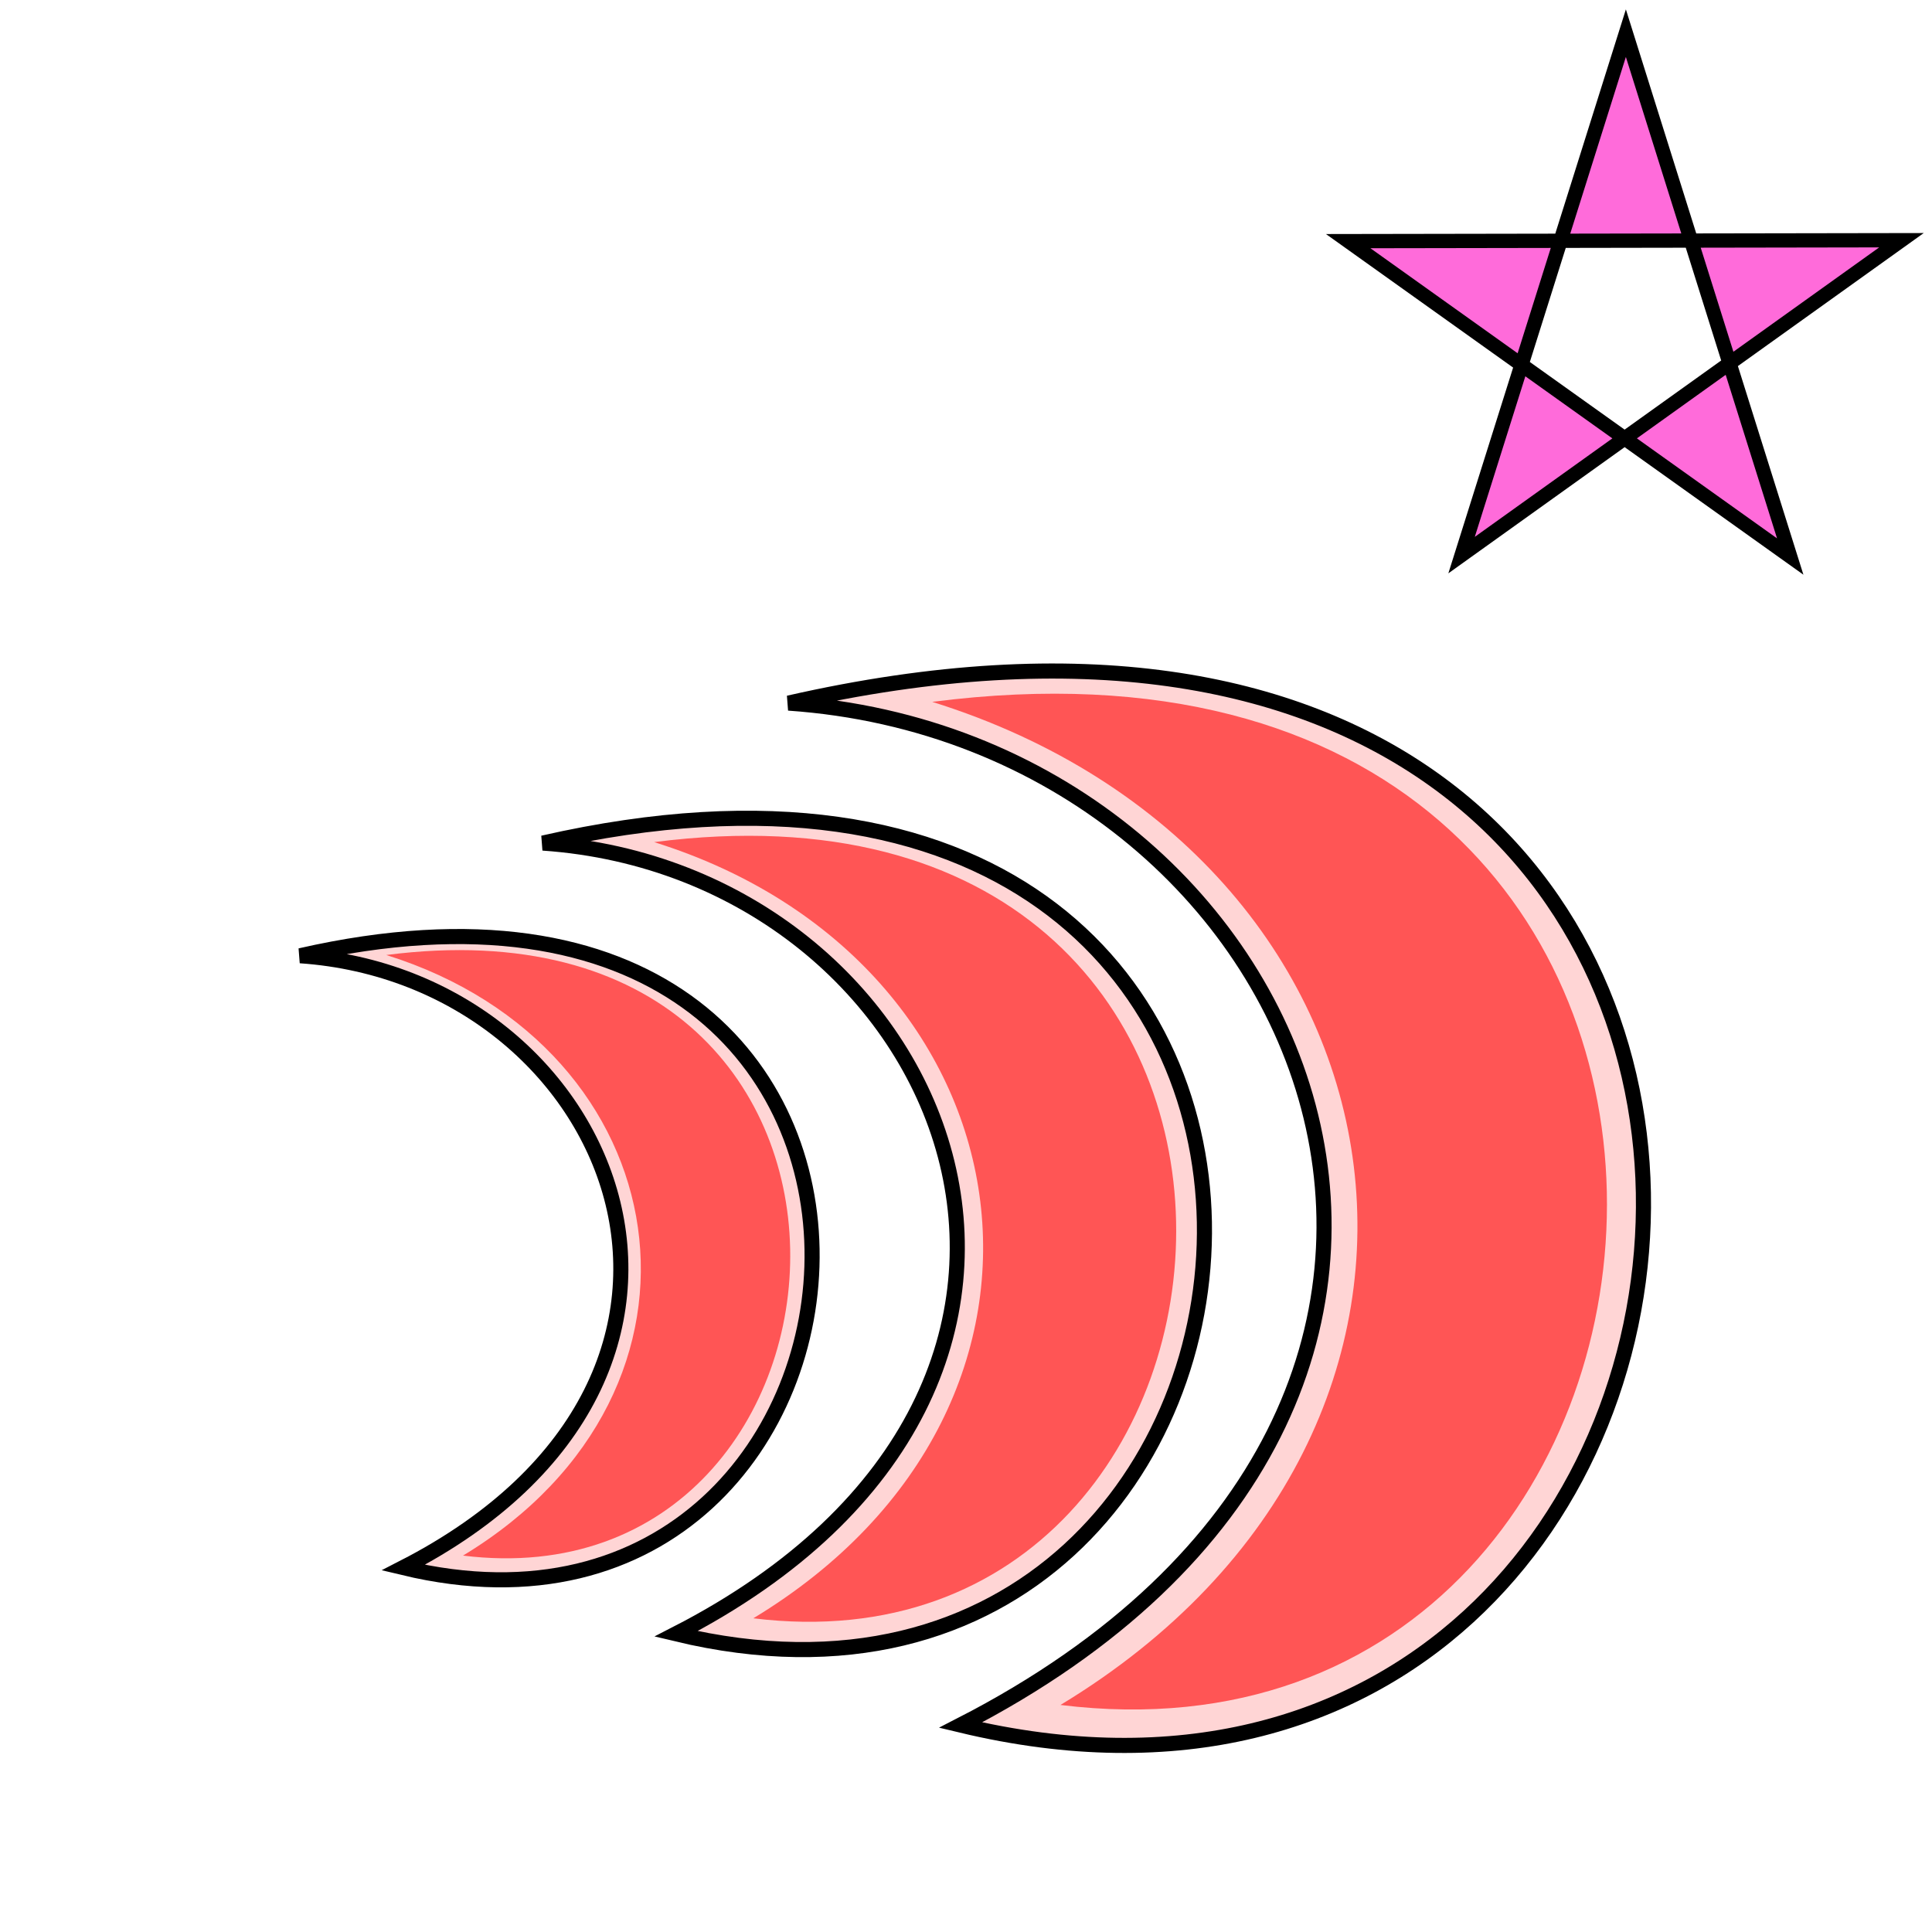
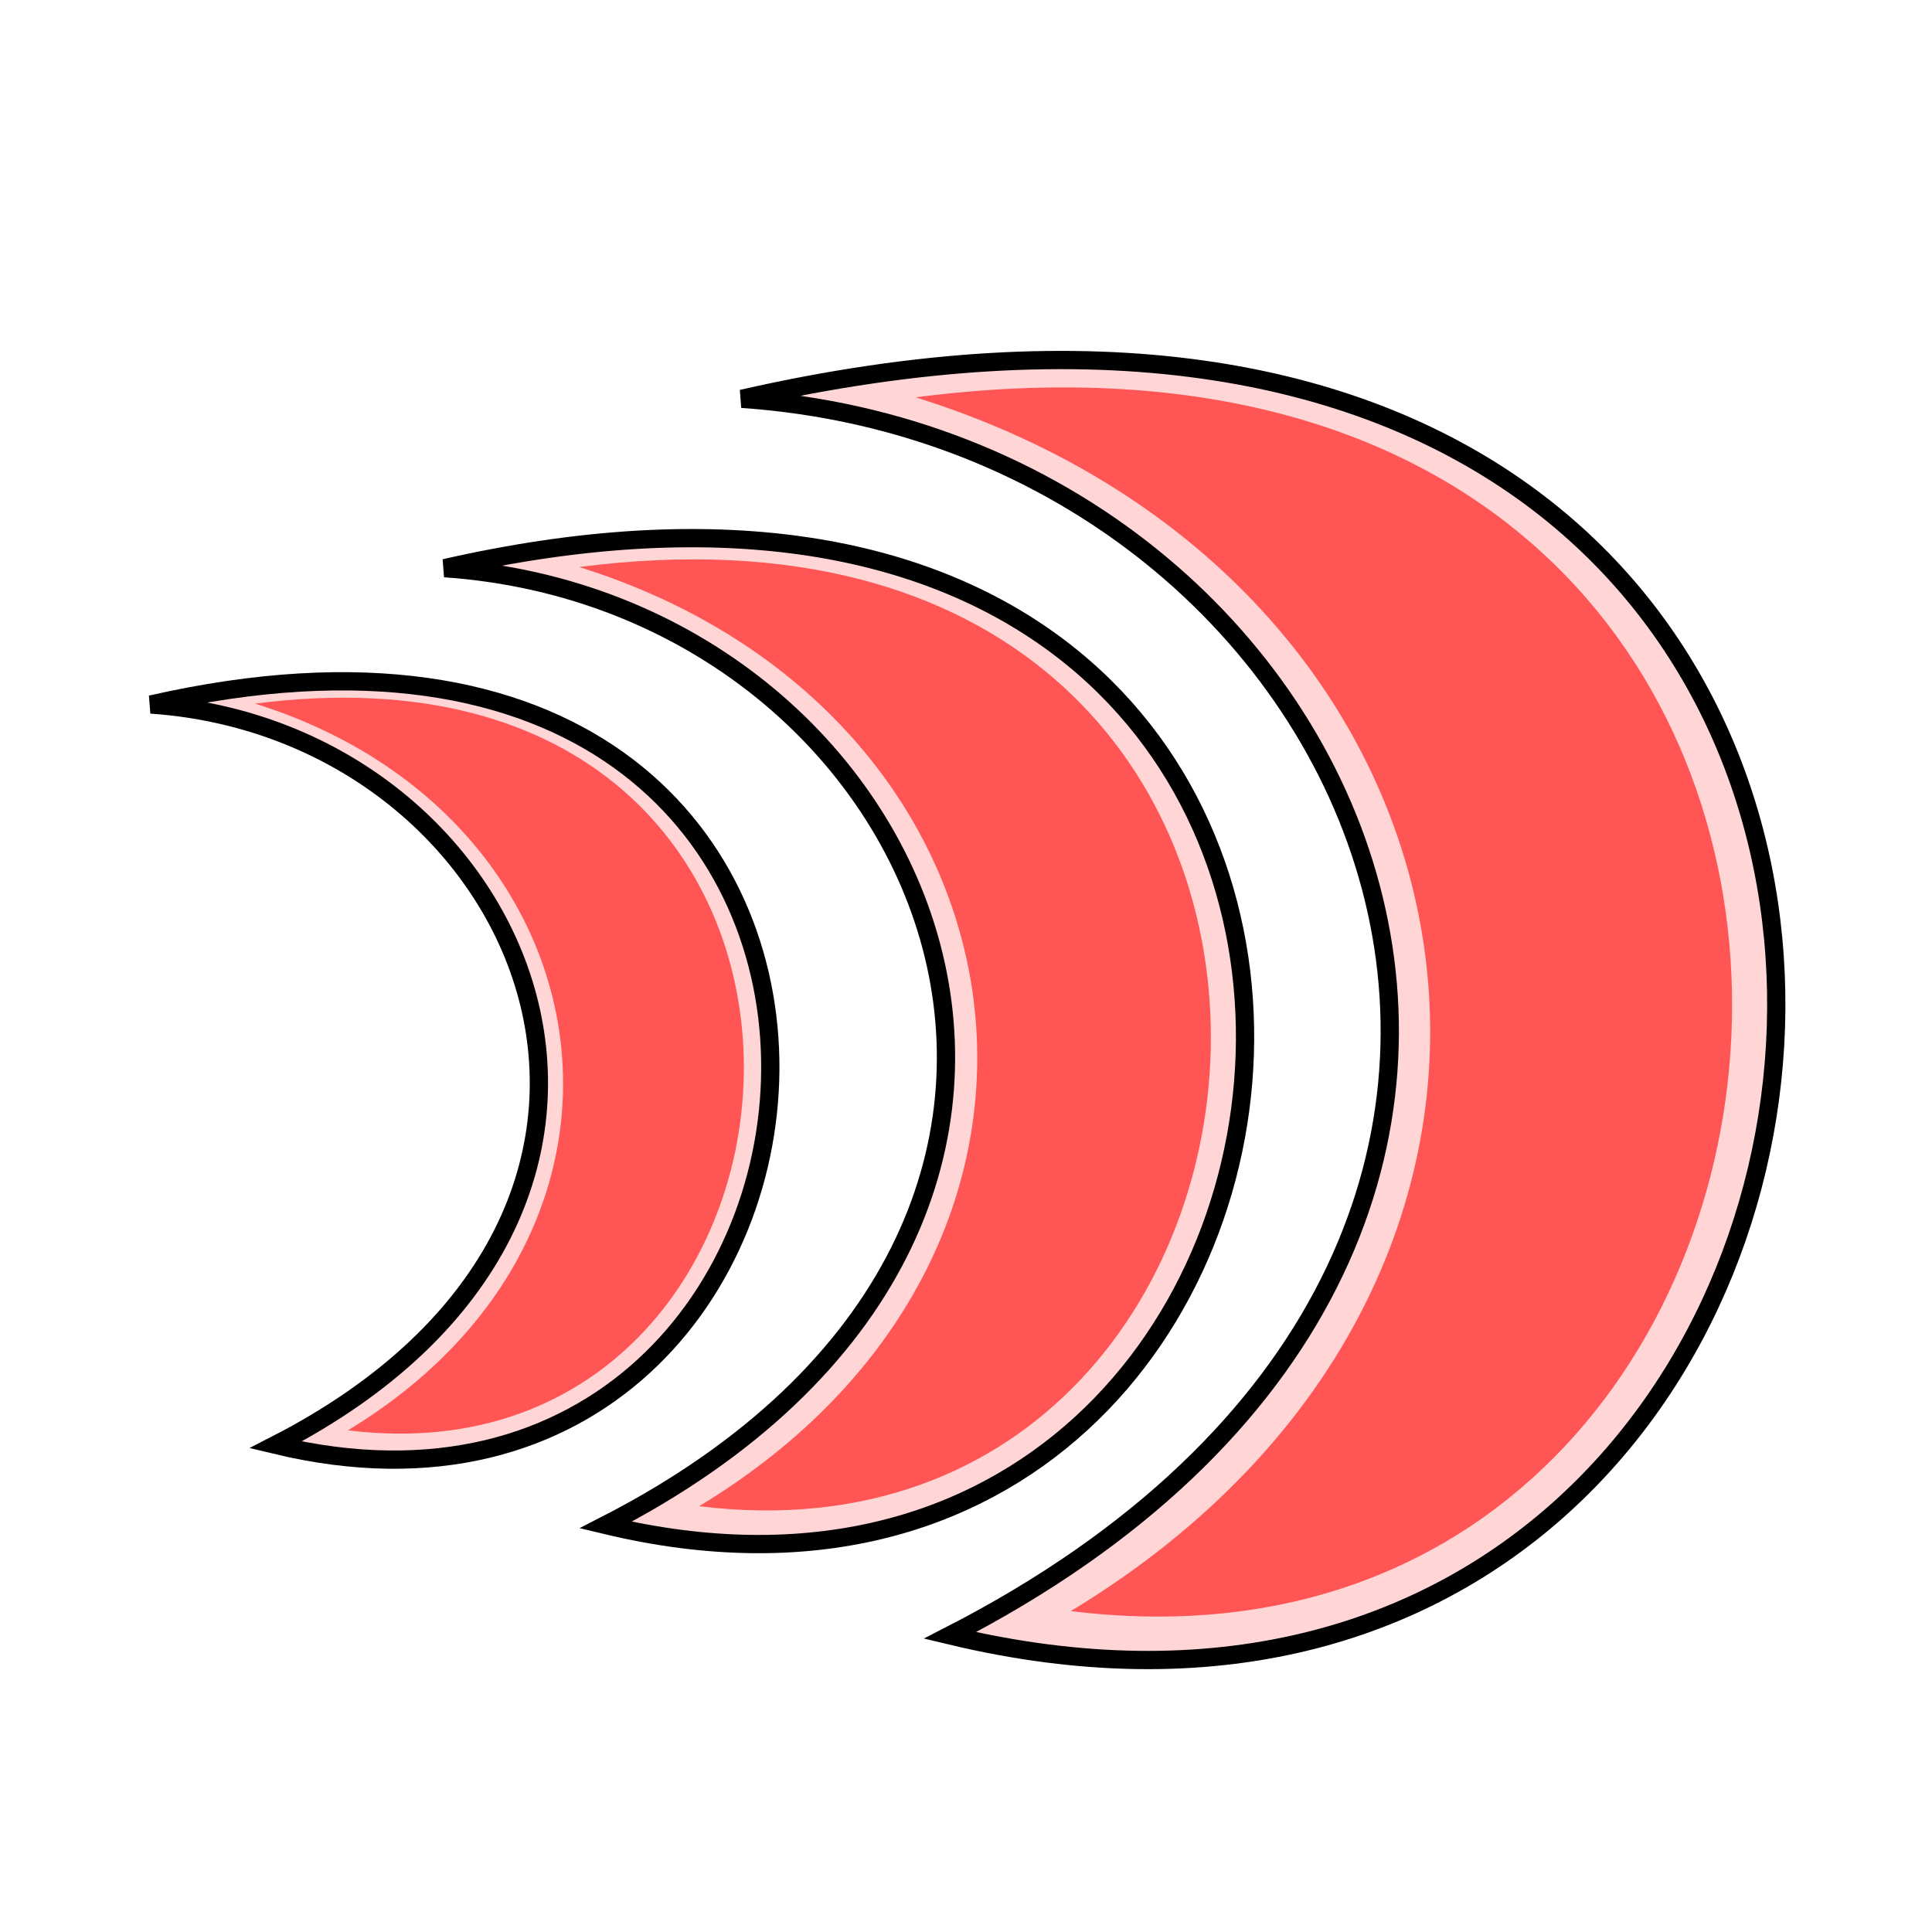
<svg xmlns="http://www.w3.org/2000/svg" viewBox="0 0 256 256" id="svg2" version="1.1">
  <style id="style3">
    svg { cursor: pointer;}
  </style>
  <defs id="defs4">
    </defs>
  <g id="layer2" style="display:inline">
-     <path style="display:inline;fill:#ff6bda;fill-opacity:1;fill-rule:evenodd;stroke:#000000;stroke-width:1.891;stroke-linecap:butt;stroke-linejoin:miter;stroke-miterlimit:4;stroke-dasharray:none;stroke-opacity:1" d="m 193.666,73.554 58.288,-41.724 -73.312,0.122 58.572,41.791 -21.777,-69.349 z" id="path4300" />
-     <path style="display:inline;fill:#ffd5d5;fill-rule:evenodd;stroke:#000000;stroke-width:2;stroke-linecap:butt;stroke-linejoin:miter;stroke-miterlimit:4;stroke-dasharray:none;stroke-opacity:1" d="M 104.492,93.163 C 260.022,57.727 243.404,256.491 127.283,228.581 210.817,185.739 174.217,97.969 104.492,93.163 Z" id="path4179" />
-     <path id="path4204" d="M 123.529,93.002 C 245.182,77.307 234.571,237.516 140.517,225.917 201.243,189.168 188.663,113.331 123.529,93.002 Z" style="display:inline;fill:#ff5555;fill-rule:evenodd;stroke:none;stroke-width:1.47;stroke-linecap:butt;stroke-linejoin:miter;stroke-miterlimit:4;stroke-dasharray:none;stroke-opacity:1" />
-     <path style="display:inline;fill:#ffd5d5;fill-rule:evenodd;stroke:#000000;stroke-width:2;stroke-linecap:butt;stroke-linejoin:miter;stroke-miterlimit:4;stroke-dasharray:none;stroke-opacity:1" d="M 71.944,111.71 C 192.291,84.29 179.432,238.09 89.58,216.493 154.217,183.343 125.897,115.428 71.944,111.71 Z" id="path4179-3" />
-     <path id="path4204-5" d="M 86.675,111.585 C 180.807,99.44 172.597,223.407 99.82,214.432 146.809,185.997 137.074,127.316 86.675,111.585 Z" style="display:inline;fill:#ff5555;fill-rule:evenodd;stroke:none;stroke-width:1.47;stroke-linecap:butt;stroke-linejoin:miter;stroke-miterlimit:4;stroke-dasharray:none;stroke-opacity:1" />
-     <g style="display:inline;stroke-width:3.34;stroke-miterlimit:4;stroke-dasharray:none" id="g4209-4" transform="matrix(0.598737,0,0,0.598737,-41.169,73.42575)">
+     <path style="display:inline;fill:#ffd5d5;fill-rule:evenodd;stroke:#000000;stroke-width:2.42;stroke-linecap:butt;stroke-linejoin:miter;stroke-miterlimit:4;stroke-dasharray:none;stroke-opacity:1" d="M 98.3,52.844 C 286.492,9.966 266.384,250.47 125.877,216.699 226.954,164.86 182.668,58.658 98.3,52.844 Z" id="path4179" />
+     <path id="path4204" d="M 121.335,52.648 C 268.535,33.657 255.696,227.51 141.891,213.476 215.369,169.01 200.147,77.247 121.335,52.648 Z" style="display:inline;fill:#ff5555;fill-rule:evenodd;stroke:none;stroke-width:1.47;stroke-linecap:butt;stroke-linejoin:miter;stroke-miterlimit:4;stroke-dasharray:none;stroke-opacity:1" />
+     <path style="display:inline;fill:#ffd5d5;fill-rule:evenodd;stroke:#000000;stroke-width:2.42;stroke-linecap:butt;stroke-linejoin:miter;stroke-miterlimit:4;stroke-dasharray:none;stroke-opacity:1" d="M 58.918,75.285 C 204.537,42.107 188.978,228.205 80.256,202.073 158.468,161.961 124.2,79.784 58.918,75.285 Z" id="path4179-3" />
+     <path id="path4204-5" d="M 76.742,75.134 C 190.642,60.439 180.708,210.439 92.647,199.579 149.503,165.172 137.725,94.168 76.742,75.134 Z" style="display:inline;fill:#ff5555;fill-rule:evenodd;stroke:none;stroke-width:1.47;stroke-linecap:butt;stroke-linejoin:miter;stroke-miterlimit:4;stroke-dasharray:none;stroke-opacity:1" />
+     <g style="display:inline;stroke-width:3.34;stroke-miterlimit:4;stroke-dasharray:none" id="g4209-4" transform="matrix(0.7244717,0,0,0.7244717,-77.94946,28.96133)">
      <path id="path4179-0" d="M 135.206,88.878 C 290.736,53.441 274.119,252.205 157.997,224.295 241.532,181.453 204.932,93.683 135.206,88.878 Z" style="display:inline;fill:#ffd5d5;fill-rule:evenodd;stroke:#000000;stroke-width:3.34;stroke-linecap:butt;stroke-linejoin:miter;stroke-miterlimit:4;stroke-dasharray:none;stroke-opacity:1" />
      <path style="display:inline;fill:#ff5555;fill-rule:evenodd;stroke:none;stroke-width:3.34;stroke-linecap:butt;stroke-linejoin:miter;stroke-miterlimit:4;stroke-dasharray:none;stroke-opacity:1" d="M 154.243,88.716 C 275.896,73.021 265.285,233.23 171.231,221.631 231.957,184.883 219.377,109.046 154.243,88.716 Z" id="path4204-4" />
    </g>
  </g>
</svg>
